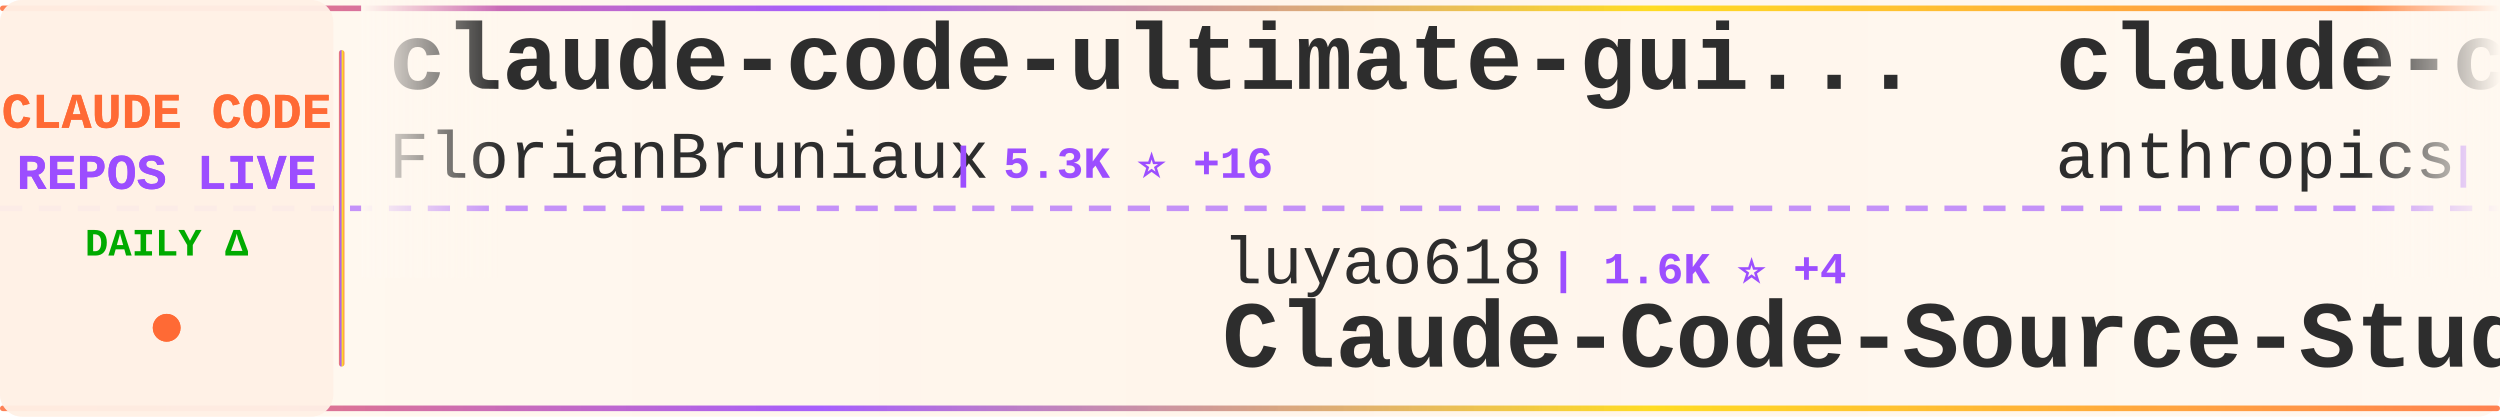
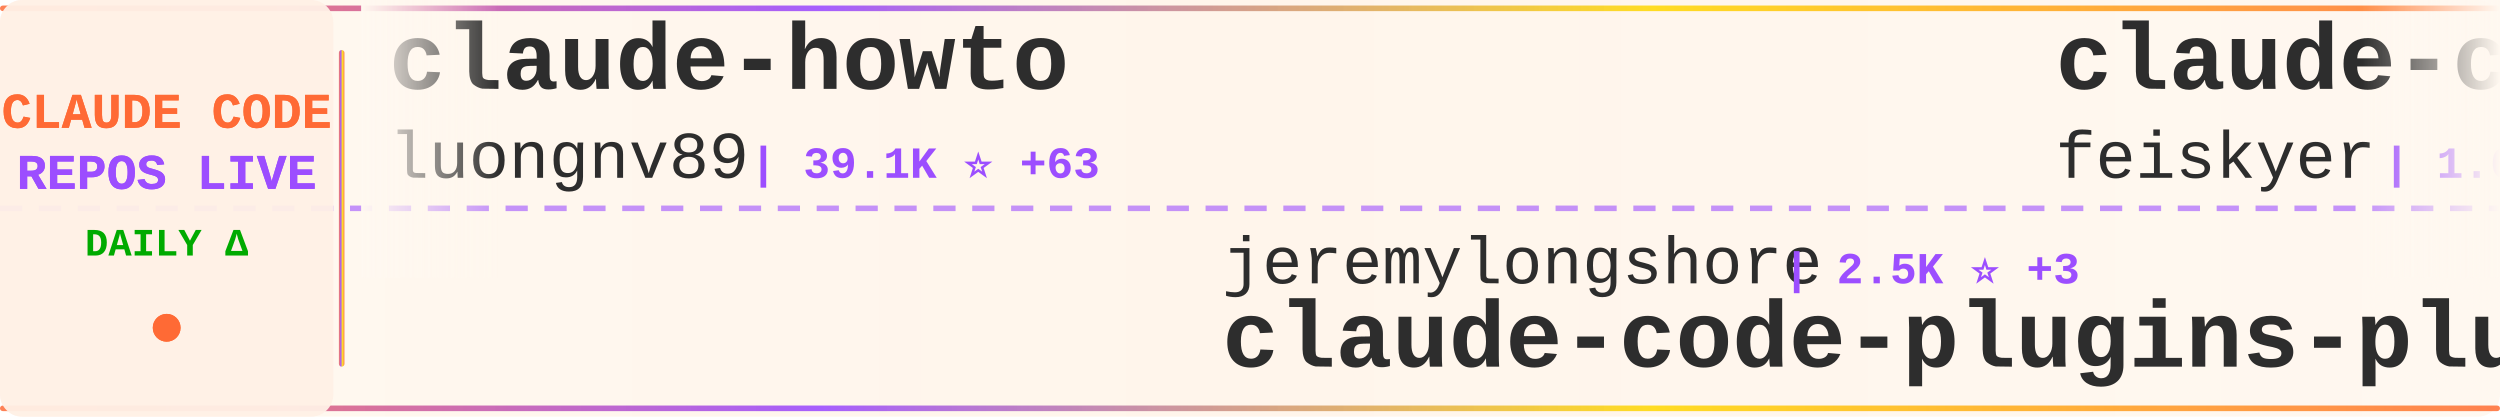
<svg xmlns="http://www.w3.org/2000/svg" width="900" height="150">
  <defs>
    <linearGradient id="tickerBg" x1="0%" y1="0%" x2="100%" y2="0%">
      <stop offset="0%" style="stop-color:#fff8f0;stop-opacity:0.98" />
      <stop offset="50%" style="stop-color:#fff5eb;stop-opacity:1" />
      <stop offset="100%" style="stop-color:#fff8f0;stop-opacity:0.98" />
    </linearGradient>
    <linearGradient id="borderGrad" x1="0%" y1="0%" x2="100%" y2="0%">
      <stop offset="0%" style="stop-color:#FF6B35;stop-opacity:0.85">
        <animate attributeName="stop-opacity" values="0.85;1;0.85" dur="2s" repeatCount="indefinite" />
      </stop>
      <stop offset="33%" style="stop-color:#9C4EFF;stop-opacity:0.9">
        <animate attributeName="stop-opacity" values="0.9;1;0.9" dur="2.2s" repeatCount="indefinite" />
      </stop>
      <stop offset="66%" style="stop-color:#FFD700;stop-opacity:0.85">
        <animate attributeName="stop-opacity" values="0.85;1;0.85" dur="1.8s" repeatCount="indefinite" />
      </stop>
      <stop offset="100%" style="stop-color:#FF6B35;stop-opacity:0.85">
        <animate attributeName="stop-opacity" values="0.85;1;0.85" dur="2s" repeatCount="indefinite" />
      </stop>
    </linearGradient>
    <filter id="textGlow">
      <feGaussianBlur stdDeviation="0.15" result="coloredBlur" />
      <feMerge>
        <feMergeNode in="coloredBlur" />
        <feMergeNode in="SourceGraphic" />
      </feMerge>
    </filter>
    <filter id="metricGlow">
      <feGaussianBlur stdDeviation="0.2" result="coloredBlur" />
      <feMerge>
        <feMergeNode in="coloredBlur" />
        <feMergeNode in="SourceGraphic" />
      </feMerge>
    </filter>
    <linearGradient id="leftFade" x1="0%" y1="0%" x2="100%" y2="0%">
      <stop offset="0%" style="stop-color:#fff8f0;stop-opacity:1" />
      <stop offset="100%" style="stop-color:#fff8f0;stop-opacity:0" />
    </linearGradient>
    <linearGradient id="rightFade" x1="0%" y1="0%" x2="100%" y2="0%">
      <stop offset="0%" style="stop-color:#fff8f0;stop-opacity:0" />
      <stop offset="100%" style="stop-color:#fff8f0;stop-opacity:1" />
    </linearGradient>
  </defs>
  <rect width="900" height="150" fill="url(#tickerBg)" rx="8" />
  <rect x="0" y="2" width="900" height="2" fill="url(#borderGrad)" rx="1" />
  <rect x="0" y="146" width="900" height="2" fill="url(#borderGrad)" rx="1" />
  <line x1="0" y1="75" x2="900" y2="75" stroke="#9C4EFF" stroke-width="2" stroke-dasharray="8 6" opacity="0.6" />
  <rect x="0" y="0" width="120" height="150" fill="#fff0e6" opacity="0.95" rx="8" />
  <text x="60" y="46" font-family="'Courier New', monospace" font-size="18" font-weight="bold" fill="#FF6B35" text-anchor="middle" filter="url(#textGlow)">
    CLAUDE CODE
  </text>
  <text x="60" y="68" font-family="'Courier New', monospace" font-size="18" font-weight="bold" fill="#9C4EFF" text-anchor="middle" filter="url(#textGlow)">
    REPOS LIVE
  </text>
  <text x="60" y="92" font-family="'Courier New', monospace" font-size="14" font-weight="bold" fill="#00aa00" text-anchor="middle">
    DAILY Δ
  </text>
  <circle cx="60" cy="118" r="5" fill="#FF6B35" filter="url(#metricGlow)">
    <animate attributeName="r" values="4;6;4" dur="1.5s" repeatCount="indefinite" />
    <animate attributeName="opacity" values="0.6;1;0.6" dur="1.5s" repeatCount="indefinite" />
  </circle>
  <rect x="122" y="18" width="2" height="114" fill="url(#borderGrad)" rx="1" />
  <clipPath id="tickerClip">
    <rect x="130" y="0" width="770" height="150" />
  </clipPath>
  <g clip-path="url(#tickerClip)">
    <g id="tickerItems">
      <animateTransform attributeName="transform" attributeType="XML" type="translate" from="0 0" to="-3000 0" dur="54s" repeatCount="indefinite" />
      <g transform="translate(0, 0)">
-         <text x="140" y="32" font-family="'Courier New', monospace" font-size="34" font-weight="bold" fill="#2d2d2d">claude-code-ultimate-gui...</text>
-         <text x="140" y="64" font-family="'Courier New', monospace" font-size="24" font-weight="normal" fill="#2d2d2d" opacity="1.0">FlorianBruniaux</text>
-         <text x="342" y="64" font-family="'Courier New', monospace" font-size="16" font-weight="bold" fill="#9C4EFF"> | 5.3K ⭐ +16</text>
+         <text x="140" y="32" font-family="'Courier New', monospace" font-size="34" font-weight="bold" fill="#2d2d2d">claude-howto</text>
+         <text x="140" y="64" font-family="'Courier New', monospace" font-size="24" font-weight="normal" fill="#2d2d2d" opacity="1.0">luongnv89</text>
+         <text x="270" y="64" font-family="'Courier New', monospace" font-size="16" font-weight="bold" fill="#9C4EFF"> | 39.1K ⭐ +63</text>
      </g>
      <g transform="translate(300, 0)">
-         <text x="140" y="102" font-family="'Courier New', monospace" font-size="24" font-weight="normal" fill="#2d2d2d" opacity="1.0">luyao618</text>
-         <text x="258" y="102" font-family="'Courier New', monospace" font-size="16" font-weight="bold" fill="#9C4EFF"> | 1.6K ⭐ +4</text>
-         <text x="140" y="132" font-family="'Courier New', monospace" font-size="34" font-weight="bold" fill="#2d2d2d">Claude-Code-Source-Study</text>
+         <text x="140" y="102" font-family="'Courier New', monospace" font-size="24" font-weight="normal" fill="#2d2d2d" opacity="1.0">jeremylongshore</text>
+         <text x="342" y="102" font-family="'Courier New', monospace" font-size="16" font-weight="bold" fill="#9C4EFF"> | 2.5K ⭐ +3</text>
+         <text x="140" y="132" font-family="'Courier New', monospace" font-size="34" font-weight="bold" fill="#2d2d2d">claude-code-plugins-plus...</text>
      </g>
      <g transform="translate(600, 0)">
-         <text x="140" y="32" font-family="'Courier New', monospace" font-size="34" font-weight="bold" fill="#2d2d2d">claude-code-action</text>
-         <text x="140" y="64" font-family="'Courier New', monospace" font-size="24" font-weight="normal" fill="#2d2d2d" opacity="1.0">anthropics</text>
-         <text x="282" y="64" font-family="'Courier New', monospace" font-size="16" font-weight="bold" fill="#9C4EFF"> | 8.2K ⭐ +12</text>
+         <text x="140" y="32" font-family="'Courier New', monospace" font-size="34" font-weight="bold" fill="#2d2d2d">claude-code-settings</text>
+         <text x="140" y="64" font-family="'Courier New', monospace" font-size="24" font-weight="normal" fill="#2d2d2d" opacity="1.0">feiskyer</text>
+         <text x="258" y="64" font-family="'Courier New', monospace" font-size="16" font-weight="bold" fill="#9C4EFF"> | 1.6K ⭐ +1</text>
      </g>
      <g transform="translate(900, 0)">
-         <text x="140" y="102" font-family="'Courier New', monospace" font-size="24" font-weight="normal" fill="#2d2d2d" opacity="1.0">repowise-dev</text>
-         <text x="306" y="102" font-family="'Courier New', monospace" font-size="16" font-weight="bold" fill="#9C4EFF"> | 1.1K ⭐ +1</text>
-         <text x="140" y="132" font-family="'Courier New', monospace" font-size="34" font-weight="bold" fill="#2d2d2d">claude-code-prompts</text>
+         <text x="140" y="102" font-family="'Courier New', monospace" font-size="24" font-weight="normal" fill="#2d2d2d" opacity="1.0">disler</text>
+         <text x="234" y="102" font-family="'Courier New', monospace" font-size="16" font-weight="bold" fill="#9C4EFF"> | 3.8K ⭐ +1</text>
+         <text x="140" y="132" font-family="'Courier New', monospace" font-size="34" font-weight="bold" fill="#2d2d2d">claude-code-hooks-master...</text>
      </g>
      <g transform="translate(1200, 0)">
-         <text x="140" y="32" font-family="'Courier New', monospace" font-size="34" font-weight="bold" fill="#2d2d2d">claude-code-source-code</text>
-         <text x="140" y="64" font-family="'Courier New', monospace" font-size="24" font-weight="normal" fill="#2d2d2d" opacity="1.0">777genius</text>
-         <text x="270" y="64" font-family="'Courier New', monospace" font-size="16" font-weight="bold" fill="#9C4EFF"> | 918 ⭐ +1</text>
+         <text x="140" y="32" font-family="'Courier New', monospace" font-size="34" font-weight="bold" fill="#2d2d2d">claude-code-router</text>
+         <text x="140" y="64" font-family="'Courier New', monospace" font-size="24" font-weight="normal" fill="#2d2d2d" opacity="1.0">musistudio</text>
+         <text x="282" y="64" font-family="'Courier New', monospace" font-size="16" font-weight="bold" fill="#9C4EFF"> | 35.5K ⭐ +32</text>
      </g>
      <g transform="translate(1500, 0)">
-         <text x="140" y="102" font-family="'Courier New', monospace" font-size="24" font-weight="normal" fill="#2d2d2d" opacity="1.0">VILA-Lab</text>
-         <text x="258" y="102" font-family="'Courier New', monospace" font-size="16" font-weight="bold" fill="#9C4EFF"> | 1.8K ⭐ +11</text>
-         <text x="140" y="132" font-family="'Courier New', monospace" font-size="34" font-weight="bold" fill="#2d2d2d">Dive-into-Claude-Code</text>
+         <text x="140" y="102" font-family="'Courier New', monospace" font-size="24" font-weight="normal" fill="#2d2d2d" opacity="1.0">disler</text>
+         <text x="234" y="102" font-family="'Courier New', monospace" font-size="16" font-weight="bold" fill="#9C4EFF"> | 1.4K ⭐ +5</text>
+         <text x="140" y="132" font-family="'Courier New', monospace" font-size="34" font-weight="bold" fill="#2d2d2d">pi-vs-claude-code</text>
      </g>
      <g transform="translate(1800, 0)">
-         <text x="140" y="32" font-family="'Courier New', monospace" font-size="34" font-weight="bold" fill="#2d2d2d">claude-code-reverse</text>
-         <text x="140" y="64" font-family="'Courier New', monospace" font-size="24" font-weight="normal" fill="#2d2d2d" opacity="1.0">Yuyz0112</text>
-         <text x="258" y="64" font-family="'Courier New', monospace" font-size="16" font-weight="bold" fill="#9C4EFF"> | 2.4K ⭐</text>
+         <text x="140" y="32" font-family="'Courier New', monospace" font-size="34" font-weight="bold" fill="#2d2d2d">claude-code-local</text>
+         <text x="140" y="64" font-family="'Courier New', monospace" font-size="24" font-weight="normal" fill="#2d2d2d" opacity="1.0">nicedreamzapp</text>
+         <text x="318" y="64" font-family="'Courier New', monospace" font-size="16" font-weight="bold" fill="#9C4EFF"> | 2.9K ⭐ +8</text>
      </g>
      <g transform="translate(2100, 0)">
-         <text x="140" y="102" font-family="'Courier New', monospace" font-size="24" font-weight="normal" fill="#2d2d2d" opacity="1.0">Cranot</text>
-         <text x="234" y="102" font-family="'Courier New', monospace" font-size="16" font-weight="bold" fill="#9C4EFF"> | 2.8K ⭐ +2</text>
-         <text x="140" y="132" font-family="'Courier New', monospace" font-size="34" font-weight="bold" fill="#2d2d2d">claude-code-guide</text>
+         <text x="140" y="102" font-family="'Courier New', monospace" font-size="24" font-weight="normal" fill="#2d2d2d" opacity="1.0">KPR111</text>
+         <text x="234" y="102" font-family="'Courier New', monospace" font-size="16" font-weight="bold" fill="#9C4EFF"> | 18 ⭐</text>
+         <text x="140" y="132" font-family="'Courier New', monospace" font-size="34" font-weight="bold" fill="#2d2d2d">Claude-Code</text>
      </g>
      <g transform="translate(2400, 0)">
-         <text x="140" y="32" font-family="'Courier New', monospace" font-size="34" font-weight="bold" fill="#2d2d2d">claude-code-best-practic...</text>
-         <text x="140" y="64" font-family="'Courier New', monospace" font-size="24" font-weight="normal" fill="#2d2d2d" opacity="1.0">shanraisshan</text>
-         <text x="306" y="64" font-family="'Courier New', monospace" font-size="16" font-weight="bold" fill="#9C4EFF"> | 61.8K ⭐ +105</text>
+         <text x="140" y="32" font-family="'Courier New', monospace" font-size="34" font-weight="bold" fill="#2d2d2d">claude-code-source-code-...</text>
+         <text x="140" y="64" font-family="'Courier New', monospace" font-size="24" font-weight="normal" fill="#2d2d2d" opacity="1.0">ghuntley</text>
+         <text x="258" y="64" font-family="'Courier New', monospace" font-size="16" font-weight="bold" fill="#9C4EFF"> | 986 ⭐</text>
      </g>
      <g transform="translate(2700, 0)">
-         <text x="140" y="102" font-family="'Courier New', monospace" font-size="24" font-weight="normal" fill="#2d2d2d" opacity="1.0">Hyper66666</text>
-         <text x="282" y="102" font-family="'Courier New', monospace" font-size="16" font-weight="bold" fill="#9C4EFF"> | 216 ⭐</text>
-         <text x="140" y="132" font-family="'Courier New', monospace" font-size="34" font-weight="bold" fill="#2d2d2d">claude-code-sourcemap</text>
+         <text x="140" y="102" font-family="'Courier New', monospace" font-size="24" font-weight="normal" fill="#2d2d2d" opacity="1.0">OrcaWhisper</text>
+         <text x="294" y="102" font-family="'Courier New', monospace" font-size="16" font-weight="bold" fill="#9C4EFF"> | 80 ⭐</text>
+         <text x="140" y="132" font-family="'Courier New', monospace" font-size="34" font-weight="bold" fill="#2d2d2d">Claude-Code</text>
      </g>
      <g transform="translate(3000, 0)">
-         <text x="140" y="32" font-family="'Courier New', monospace" font-size="34" font-weight="bold" fill="#2d2d2d">claude-code-ultimate-gui...</text>
-         <text x="140" y="64" font-family="'Courier New', monospace" font-size="24" font-weight="normal" fill="#2d2d2d" opacity="1.0">FlorianBruniaux</text>
-         <text x="342" y="64" font-family="'Courier New', monospace" font-size="16" font-weight="bold" fill="#9C4EFF"> | 5.3K ⭐ +16</text>
+         <text x="140" y="32" font-family="'Courier New', monospace" font-size="34" font-weight="bold" fill="#2d2d2d">claude-howto</text>
+         <text x="140" y="64" font-family="'Courier New', monospace" font-size="24" font-weight="normal" fill="#2d2d2d" opacity="1.0">luongnv89</text>
+         <text x="270" y="64" font-family="'Courier New', monospace" font-size="16" font-weight="bold" fill="#9C4EFF"> | 39.1K ⭐ +63</text>
      </g>
      <g transform="translate(3300, 0)">
-         <text x="140" y="102" font-family="'Courier New', monospace" font-size="24" font-weight="normal" fill="#2d2d2d" opacity="1.0">luyao618</text>
-         <text x="258" y="102" font-family="'Courier New', monospace" font-size="16" font-weight="bold" fill="#9C4EFF"> | 1.6K ⭐ +4</text>
-         <text x="140" y="132" font-family="'Courier New', monospace" font-size="34" font-weight="bold" fill="#2d2d2d">Claude-Code-Source-Study</text>
+         <text x="140" y="102" font-family="'Courier New', monospace" font-size="24" font-weight="normal" fill="#2d2d2d" opacity="1.0">jeremylongshore</text>
+         <text x="342" y="102" font-family="'Courier New', monospace" font-size="16" font-weight="bold" fill="#9C4EFF"> | 2.5K ⭐ +3</text>
+         <text x="140" y="132" font-family="'Courier New', monospace" font-size="34" font-weight="bold" fill="#2d2d2d">claude-code-plugins-plus...</text>
      </g>
      <g transform="translate(3600, 0)">
-         <text x="140" y="32" font-family="'Courier New', monospace" font-size="34" font-weight="bold" fill="#2d2d2d">claude-code-action</text>
-         <text x="140" y="64" font-family="'Courier New', monospace" font-size="24" font-weight="normal" fill="#2d2d2d" opacity="1.0">anthropics</text>
-         <text x="282" y="64" font-family="'Courier New', monospace" font-size="16" font-weight="bold" fill="#9C4EFF"> | 8.2K ⭐ +12</text>
+         <text x="140" y="32" font-family="'Courier New', monospace" font-size="34" font-weight="bold" fill="#2d2d2d">claude-code-settings</text>
+         <text x="140" y="64" font-family="'Courier New', monospace" font-size="24" font-weight="normal" fill="#2d2d2d" opacity="1.0">feiskyer</text>
+         <text x="258" y="64" font-family="'Courier New', monospace" font-size="16" font-weight="bold" fill="#9C4EFF"> | 1.6K ⭐ +1</text>
      </g>
      <g transform="translate(3900, 0)">
-         <text x="140" y="102" font-family="'Courier New', monospace" font-size="24" font-weight="normal" fill="#2d2d2d" opacity="1.0">repowise-dev</text>
-         <text x="306" y="102" font-family="'Courier New', monospace" font-size="16" font-weight="bold" fill="#9C4EFF"> | 1.1K ⭐ +1</text>
-         <text x="140" y="132" font-family="'Courier New', monospace" font-size="34" font-weight="bold" fill="#2d2d2d">claude-code-prompts</text>
+         <text x="140" y="102" font-family="'Courier New', monospace" font-size="24" font-weight="normal" fill="#2d2d2d" opacity="1.0">disler</text>
+         <text x="234" y="102" font-family="'Courier New', monospace" font-size="16" font-weight="bold" fill="#9C4EFF"> | 3.8K ⭐ +1</text>
+         <text x="140" y="132" font-family="'Courier New', monospace" font-size="34" font-weight="bold" fill="#2d2d2d">claude-code-hooks-master...</text>
      </g>
    </g>
  </g>
  <rect x="130" y="0" width="50" height="100" fill="url(#leftFade)" />
  <rect x="850" y="0" width="50" height="100" fill="url(#rightFade)" />
</svg>
